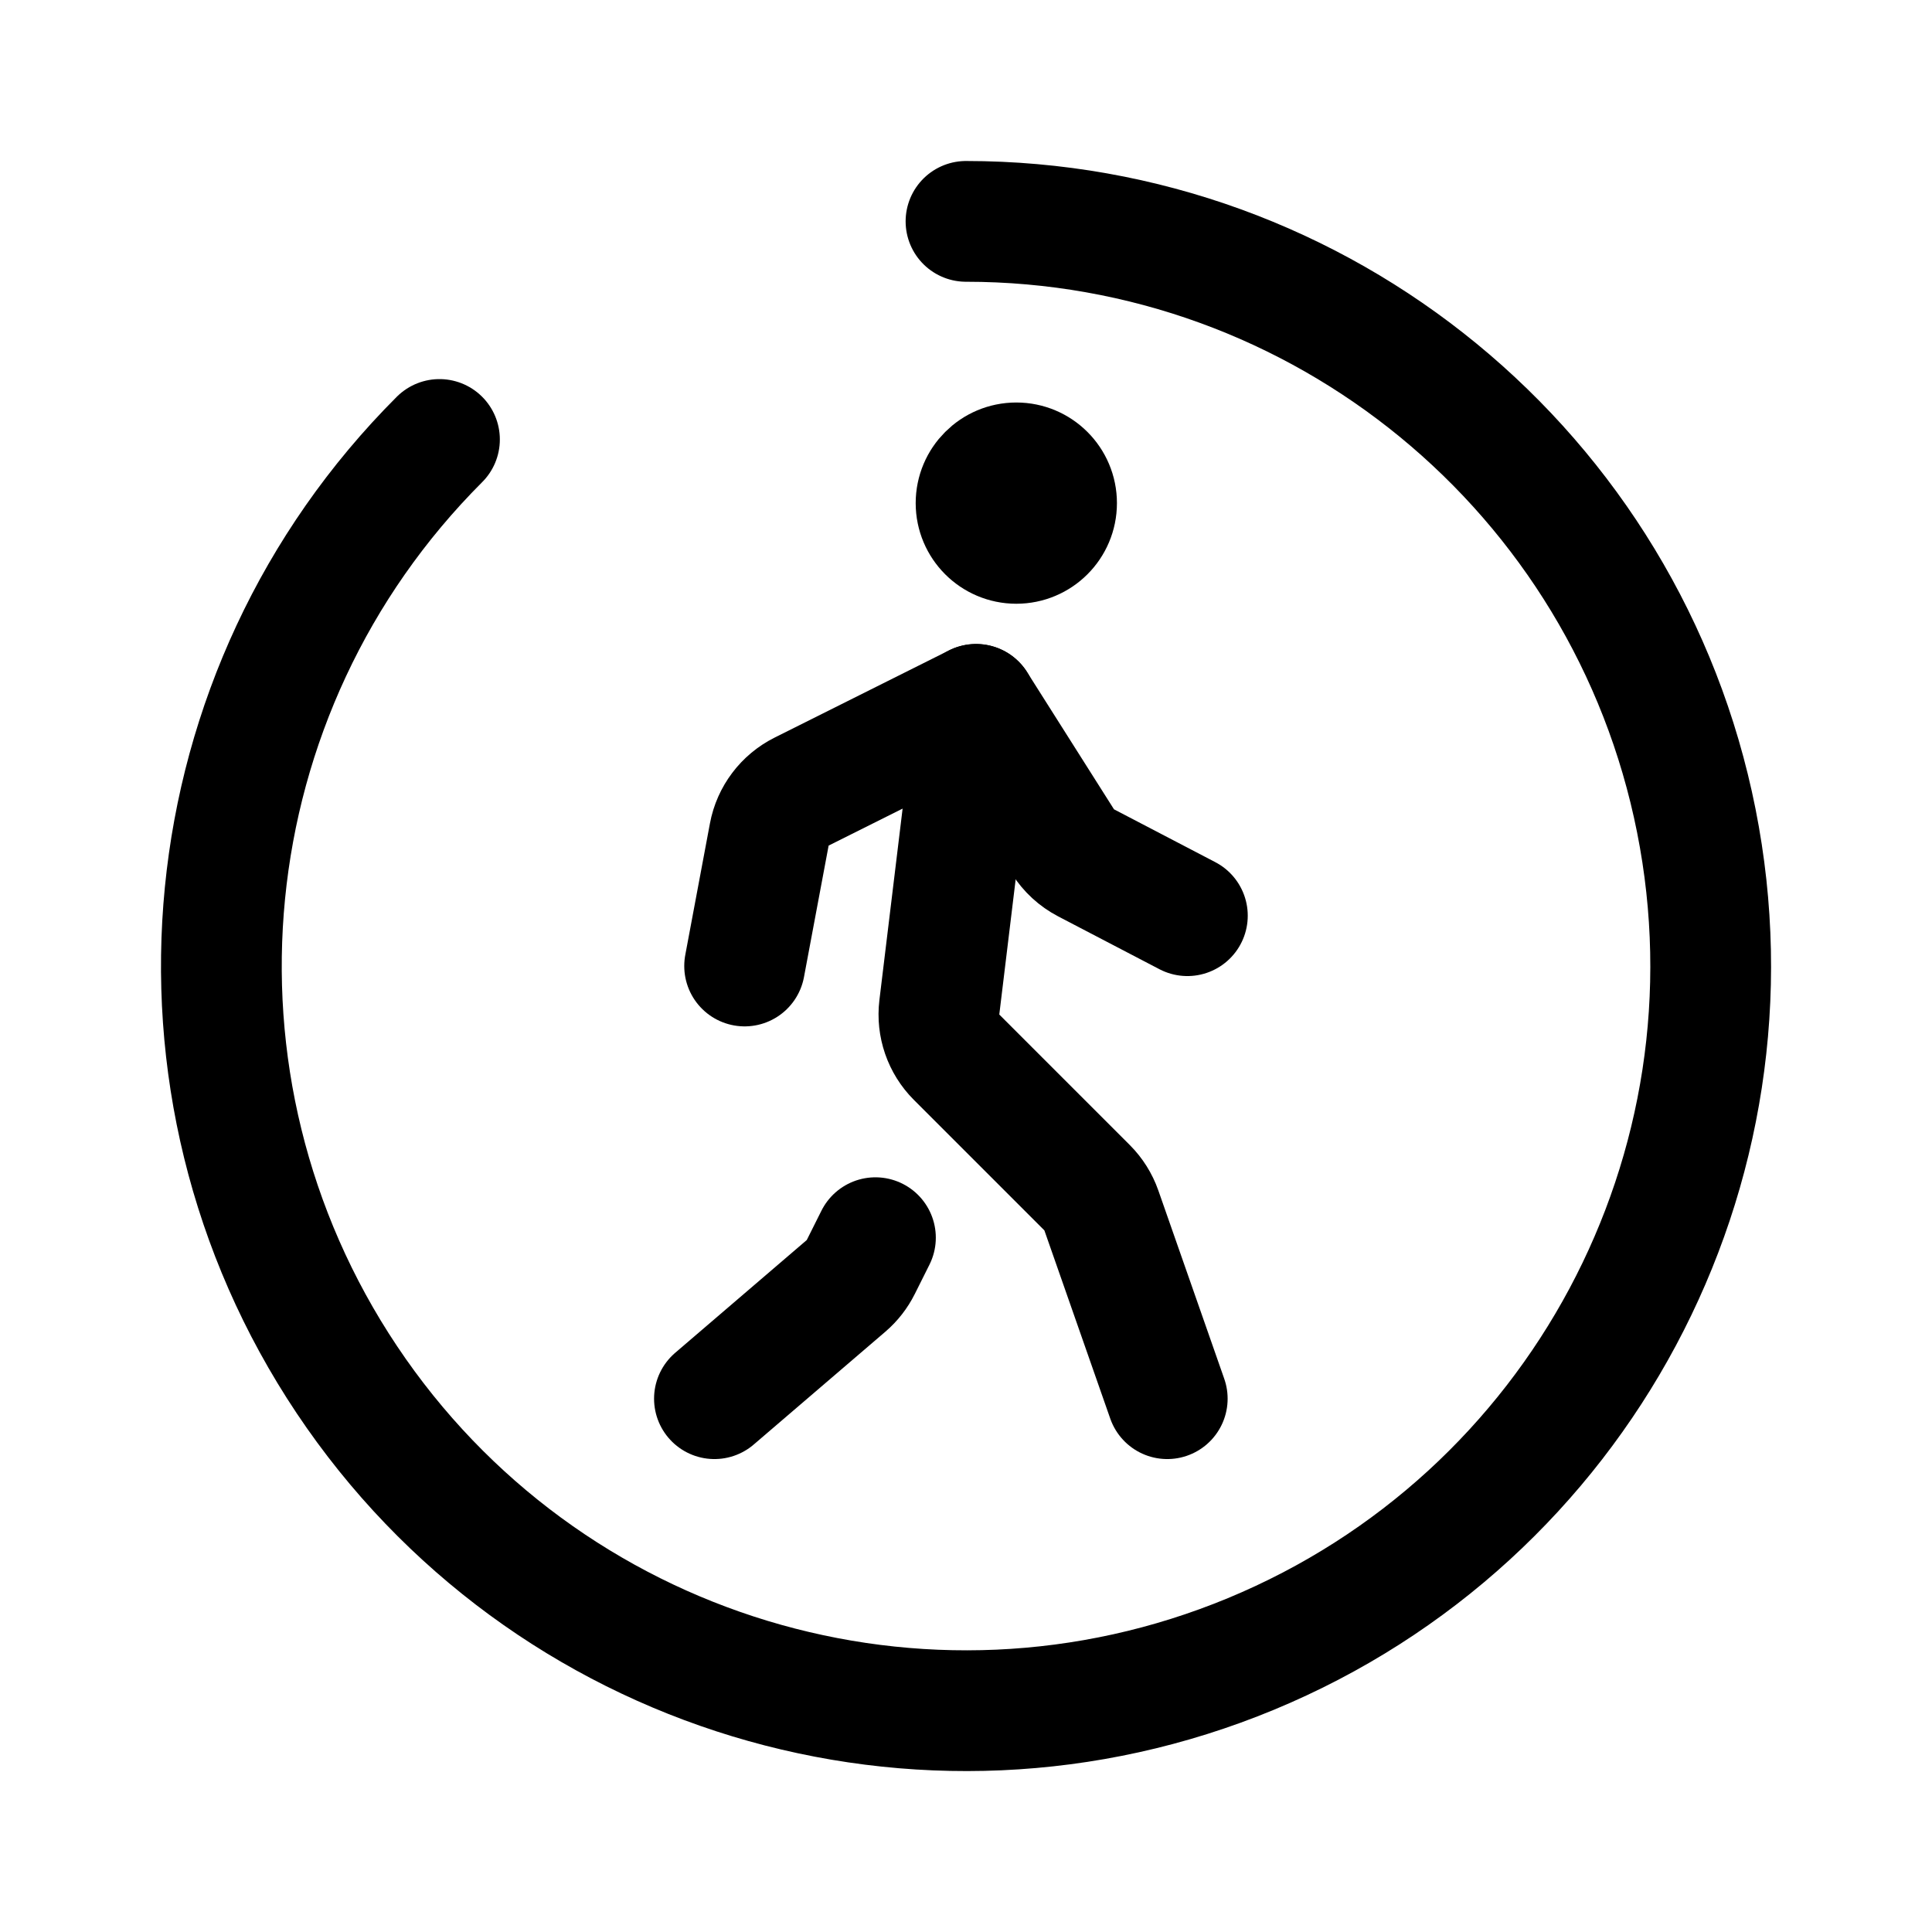
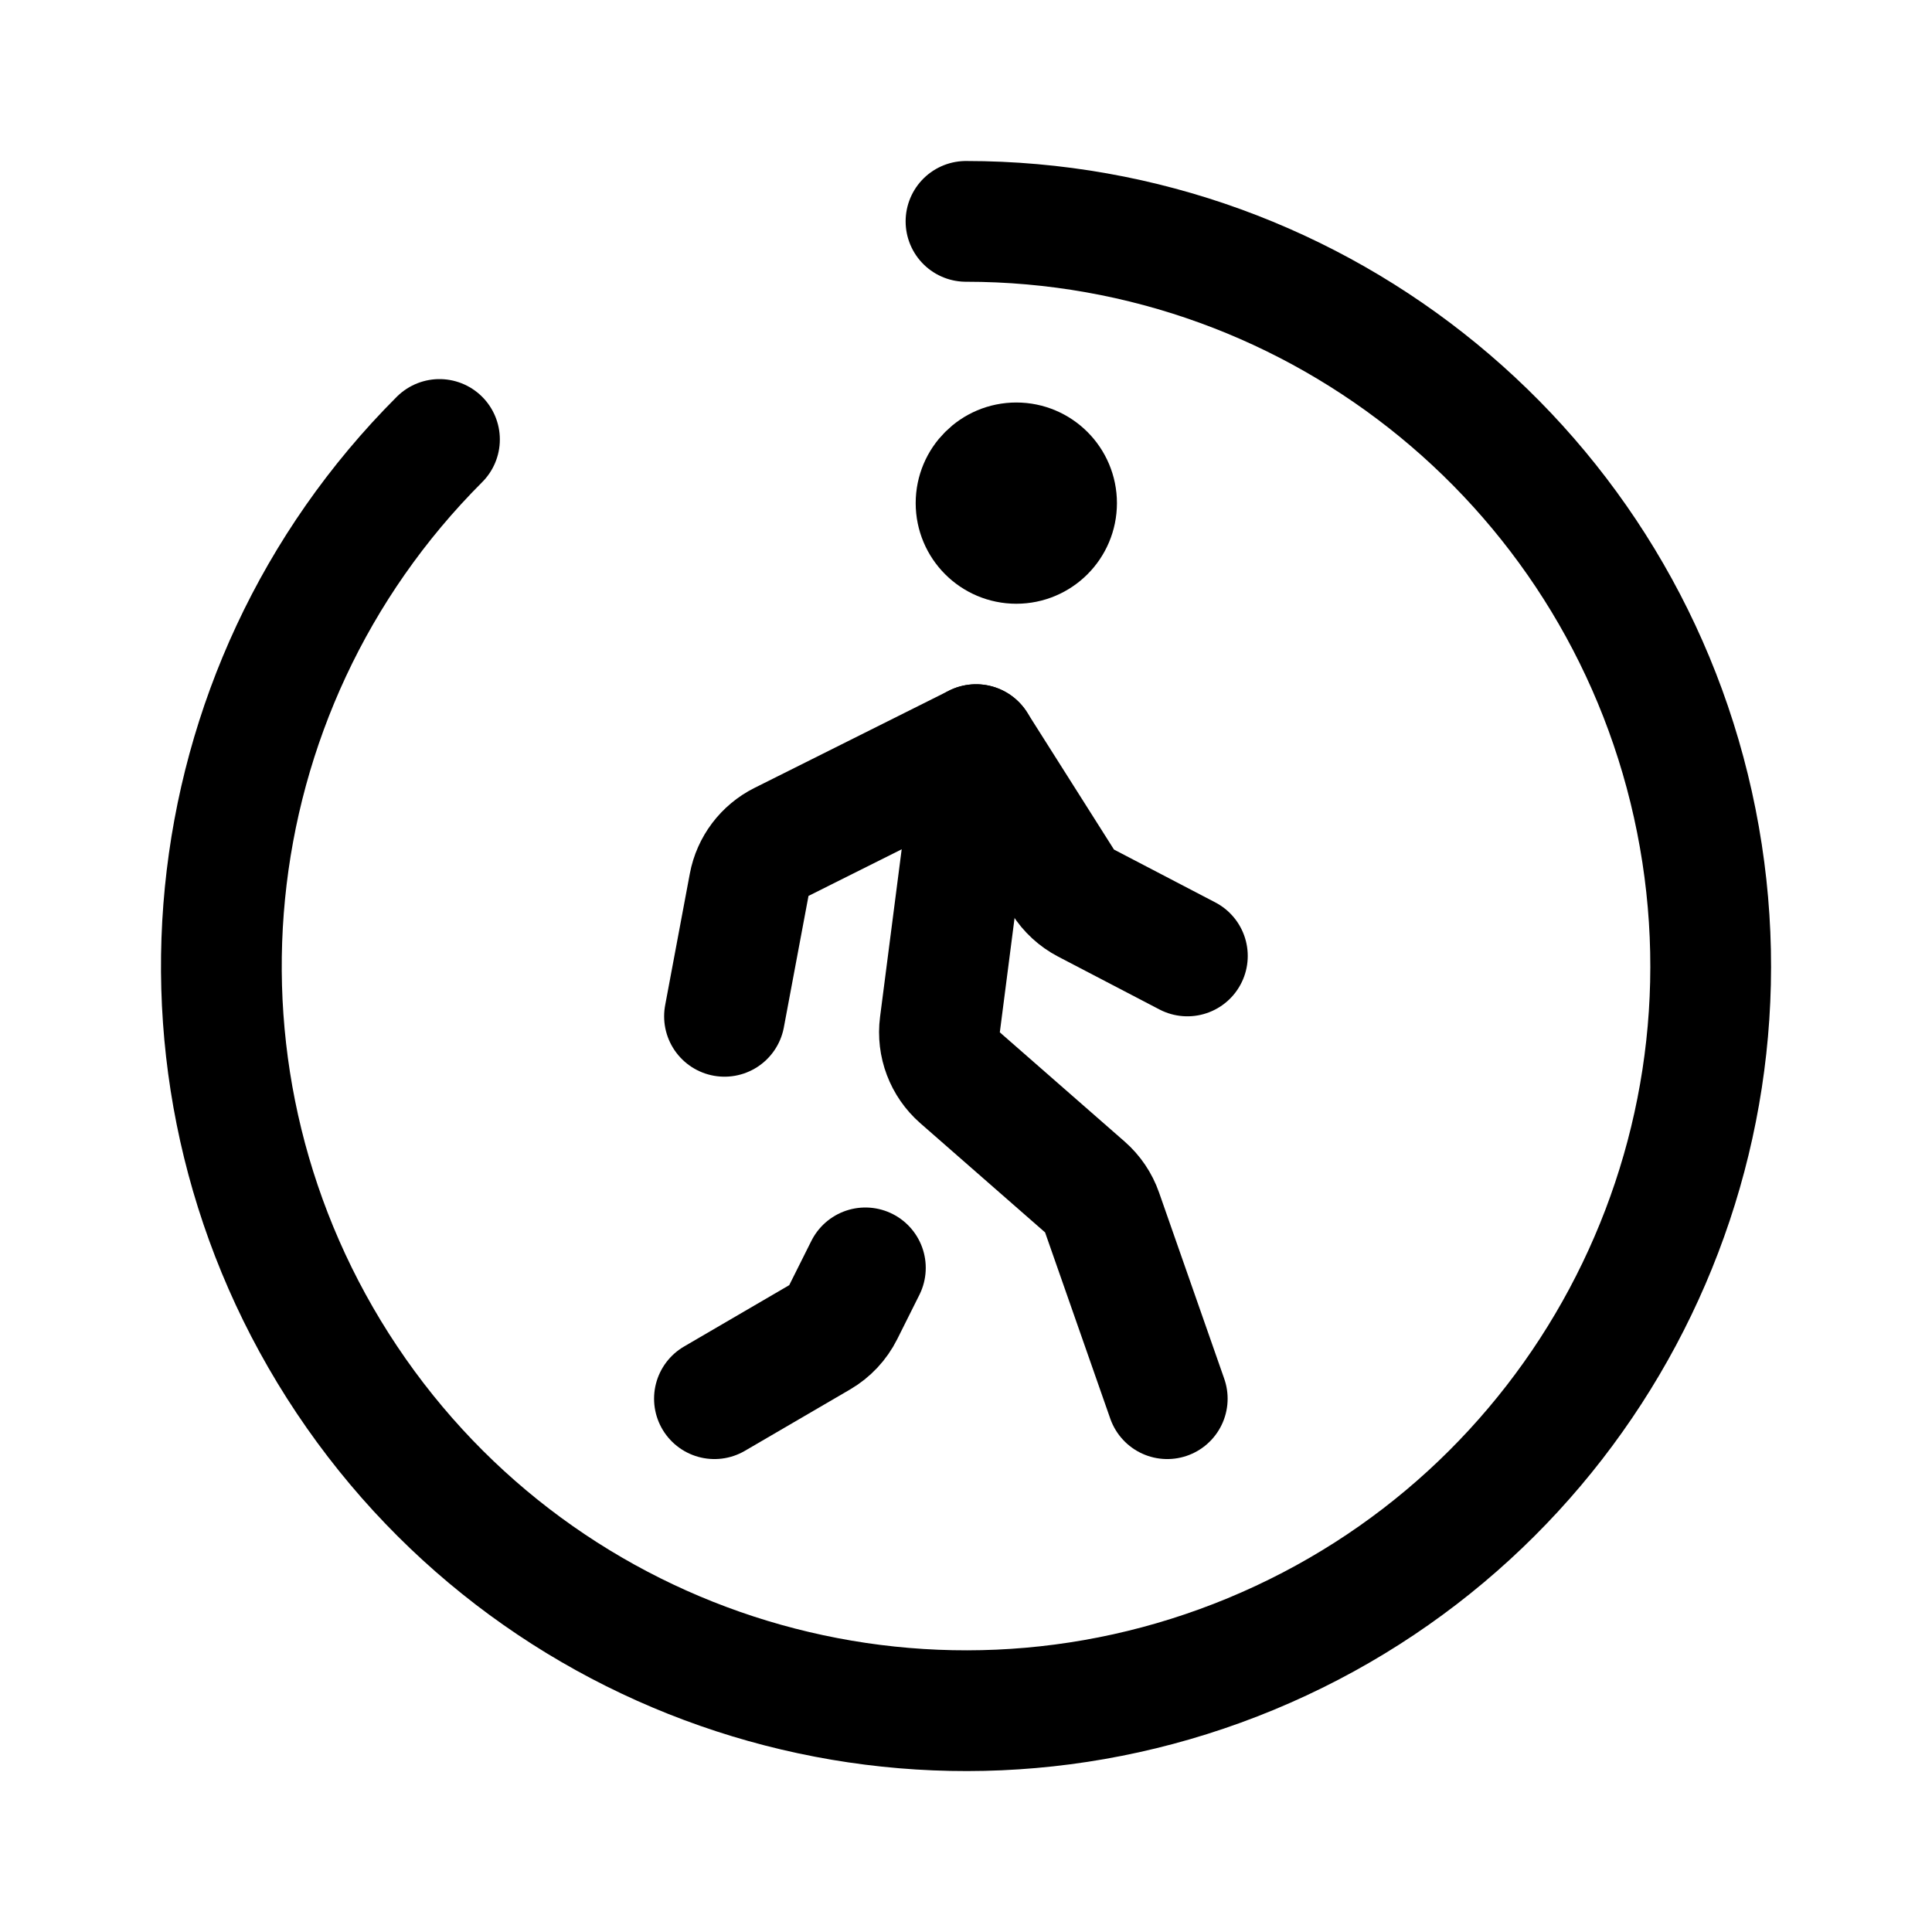
- <svg xmlns="http://www.w3.org/2000/svg" width="192" height="192" fill="none" stroke="#000" stroke-linecap="round" stroke-linejoin="round" stroke-width="12">
-   <path d="m97 70-3.649 30.101a6 6 0 0 0 1.714 4.964l12.967 12.967a6 6 0 0 1 1.42 2.26L116 139" />
-   <path d="M96 22a74 74 0 1 1-52.326 21.674" />
-   <path d="m71 139 13.08-11.211a6 6 0 0 0 1.462-1.873L87 123m10-53-17.335 8.668a6 6 0 0 0-3.214 4.26L74 96m23-26 8.637 13.637a6 6 0 0 0 2.293 2.11L118 91" />
-   <circle cx="101" cy="50" r="5" stroke-width="10" />
+ <svg xmlns="http://www.w3.org/2000/svg" width="192" height="192" fill="none">
+   <path d="m97 74-3.59 27.825a6 6 0 0 0 2 5.283l12.4 10.851a5.993 5.993 0 0 1 1.712 2.533L116 139" stroke="#000" stroke-width="12" stroke-linecap="round" stroke-linejoin="round" />
+   <path d="M96 22a74 74 0 1 1-52.326 21.674" stroke="#000" stroke-width="12" stroke-linecap="round" stroke-linejoin="round" />
+   <path d="m71 139 10.456-6.099a6.004 6.004 0 0 0 2.343-2.5L86 126m11-52-19.335 9.668a6 6 0 0 0-3.214 4.26L72 101m25-27 8.637 13.637a5.996 5.996 0 0 0 2.293 2.11L118 95" stroke="#000" stroke-width="12" stroke-linecap="round" stroke-linejoin="round" />
+   <circle cx="101" cy="50" r="5" stroke="#000" stroke-width="10" stroke-linecap="round" stroke-linejoin="round" />
</svg>
